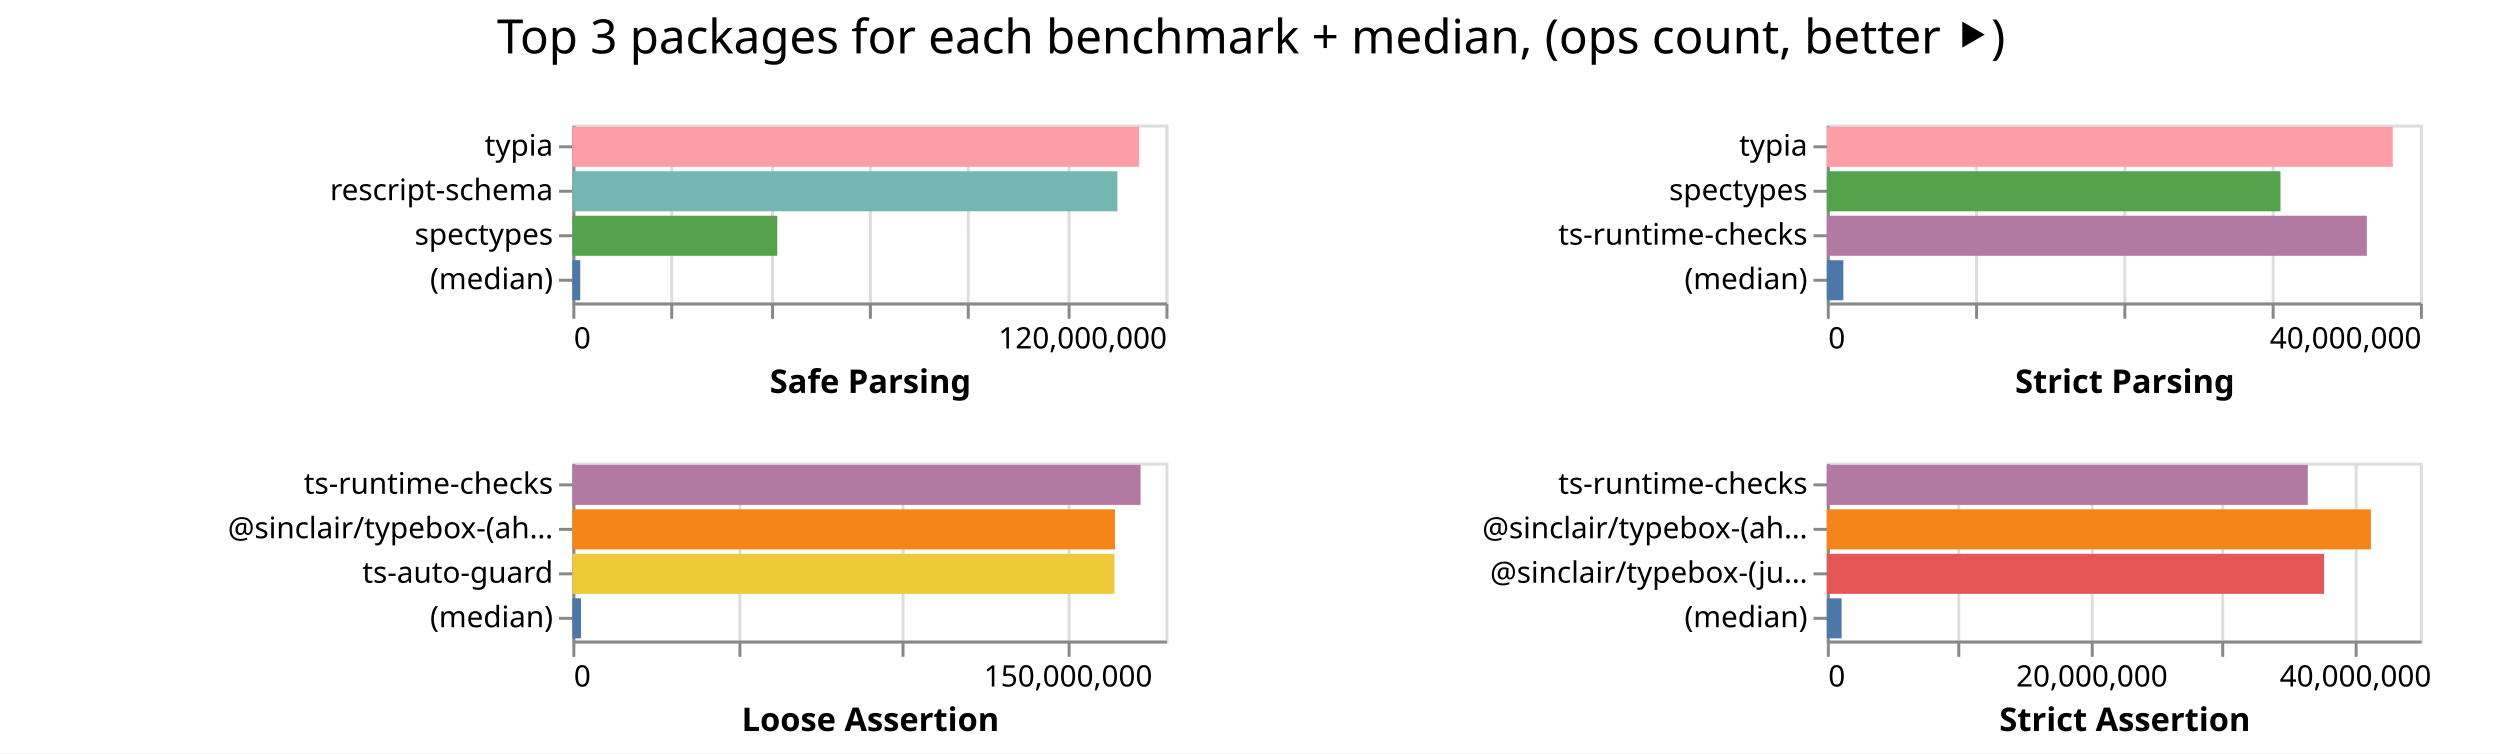
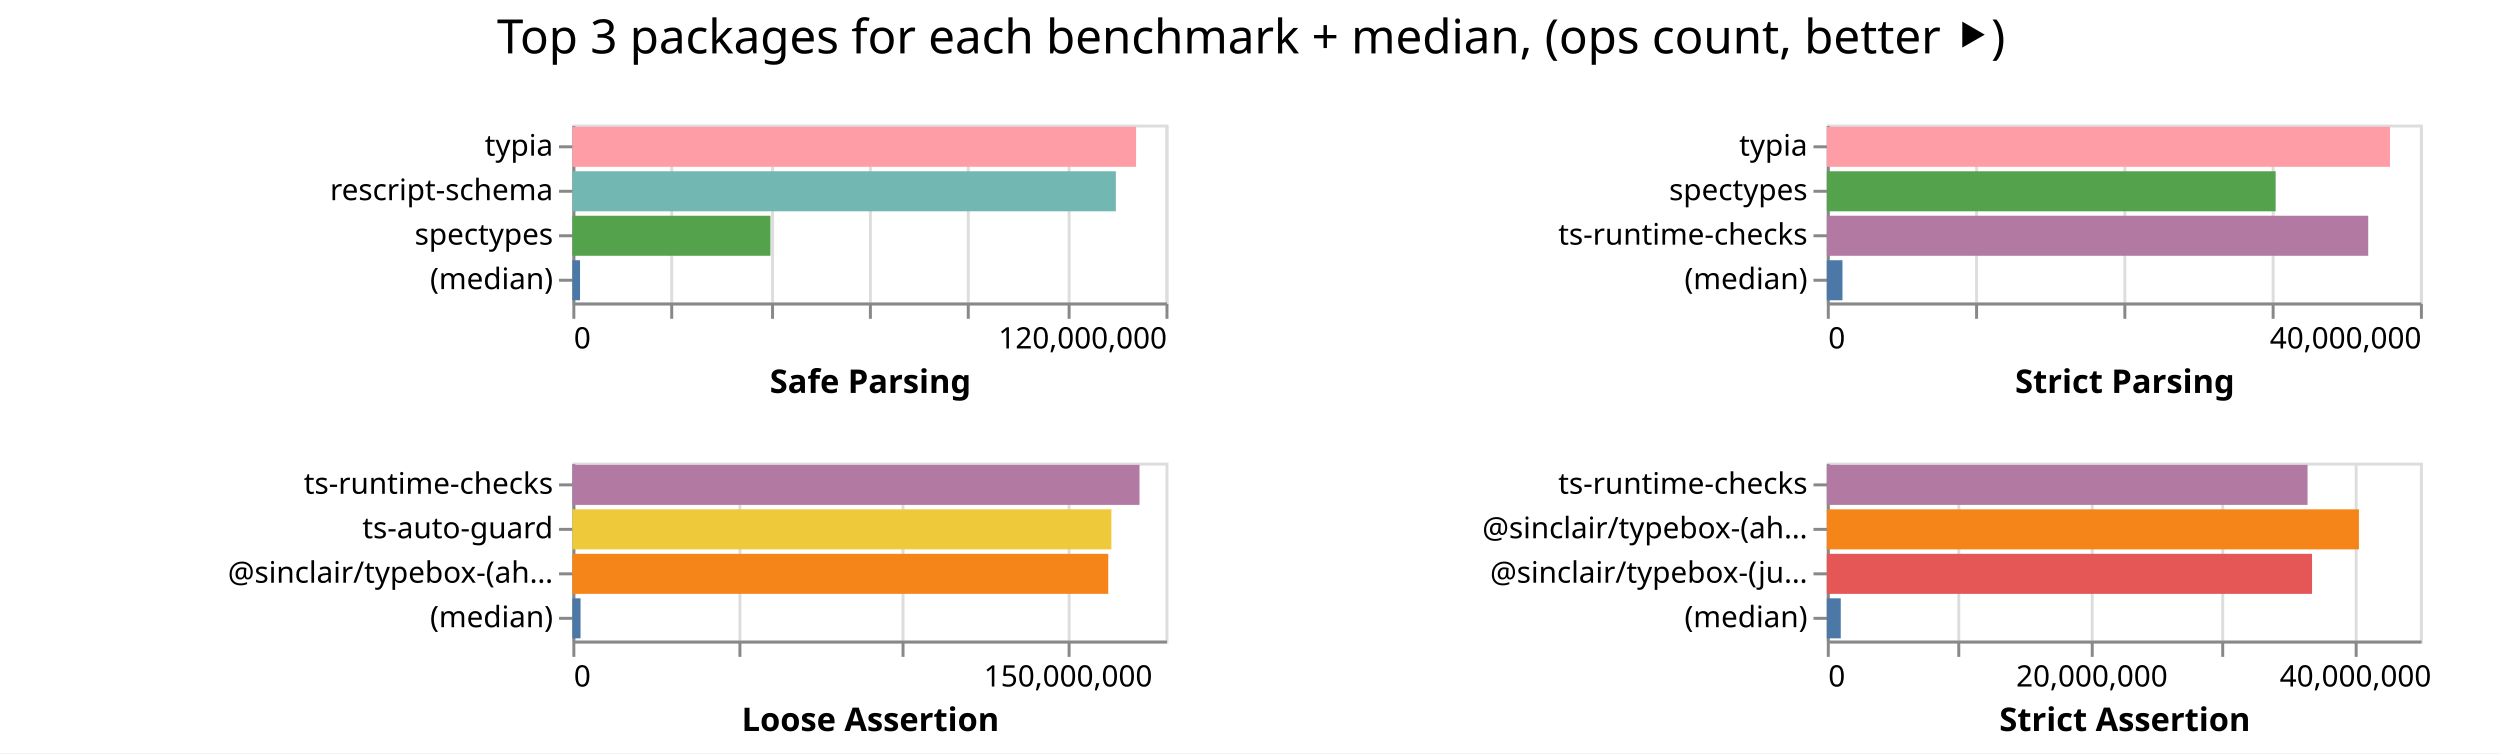
<svg xmlns="http://www.w3.org/2000/svg" width="843" height="254" class="marks">
  <path fill="#fff" d="M0 0h843v254H0z" />
  <g fill="none" stroke-miterlimit="10" aria-roledescription="group mark container" class="mark-group role-frame root">
    <path d="M193 42" aria-hidden="true" class="background" />
    <g aria-roledescription="group mark container" class="mark-group role-scope child__Safe_Parsing_group">
      <path stroke="#ddd" d="M193.5 42.5h200v60h-200Z" aria-hidden="true" class="background" />
      <g aria-hidden="true" class="mark-group role-axis">
        <path d="M193.5 102.5" aria-hidden="true" class="background" pointer-events="none" />
        <g stroke="#ddd" class="mark-rule role-axis-grid" pointer-events="none">
          <path d="M193.5 102.5v-60M226.5 102.5v-60M260.5 102.5v-60M293.5 102.5v-60M326.5 102.5v-60M360.5 102.5v-60M393.5 102.5v-60" />
        </g>
      </g>
      <g aria-label="X-axis titled 'Safe Parsing' for a linear scale with values from 0 to 120,000,000" aria-roledescription="axis" class="mark-group role-axis" pointer-events="none">
        <path d="M193.5 102.5" aria-hidden="true" class="background" />
        <g stroke="#888" class="mark-rule role-axis-tick">
          <path d="M193.5 102.5v5M226.5 102.5v5M260.5 102.5v5M293.5 102.5v5M326.5 102.5v5M360.5 102.5v5M393.5 102.5v5" />
        </g>
        <g fill="#000" class="mark-text role-axis-label" font-family="sans-serif" font-size="10">
          <text transform="translate(193.5 117.5)">0</text>
          <text text-anchor="end" transform="translate(393.5 117.5)">120,000,000</text>
        </g>
        <path stroke="#888" d="M193.5 102.5h200" class="mark-rule role-axis-domain" />
        <text fill="#000" class="mark-text role-axis-title" font-family="sans-serif" font-size="11" font-weight="bold" text-anchor="middle" transform="translate(293.5 132.5)">Safe Parsing</text>
      </g>
      <g aria-label="Y-axis for a discrete scale with 4 values: typia, rescript-schema, spectypes, (median)" aria-roledescription="axis" class="mark-group role-axis" pointer-events="none">
        <path d="M193.5 42.5" aria-hidden="true" class="background" />
        <g stroke="#888" class="mark-rule role-axis-tick">
          <path d="M193.5 49.5h-5M193.5 64.5h-5M193.5 79.5h-5M193.5 94.5h-5" />
        </g>
        <g fill="#000" class="mark-text role-axis-label" font-family="sans-serif" font-size="10" text-anchor="end">
          <text transform="translate(186.5 52.5)">typia</text>
          <text transform="translate(186.5 67.5)">rescript-schema</text>
          <text transform="translate(186.5 82.5)">spectypes</text>
          <text transform="translate(186.5 97.5)">(median)</text>
        </g>
        <path stroke="#888" d="M193.5 42.5v60" class="mark-rule role-axis-domain" />
      </g>
      <g aria-roledescription="rect mark container" class="mark-rect role-mark child__Safe_Parsing_marks">
-         <path fill="#ff9da6" d="M193 42.75h191.107v13.5H193Z" aria-label="Safe Parsing: 114664035; name: typia" aria-roledescription="bar" />
-         <path fill="#72b7b2" d="M193 57.75h183.788v13.5H193Z" aria-label="Safe Parsing: 110272522; name: rescript-schema" aria-roledescription="bar" />
-         <path fill="#54a24b" d="M193 72.75h69.083v13.5H193Z" aria-label="Safe Parsing: 41449637; name: spectypes" aria-roledescription="bar" />
-         <path fill="#4c78a8" d="M193 87.75h2.653v13.5H193Z" aria-label="Safe Parsing: 1592047; name: (median)" aria-roledescription="bar" />
+         <path fill="#ff9da6" d="M193 42.75h190.082v13.5H193Z" aria-label="Safe Parsing: 114049422; name: typia" aria-roledescription="bar" />
+         <path fill="#72b7b2" d="M193 57.75h183.273v13.5H193Z" aria-label="Safe Parsing: 109963697; name: rescript-schema" aria-roledescription="bar" />
+         <path fill="#54a24b" d="M193 72.75h66.797v13.5H193Z" aria-label="Safe Parsing: 40078383; name: spectypes" aria-roledescription="bar" />
+         <path fill="#4c78a8" d="M193 87.75h2.592v13.5H193Z" aria-label="Safe Parsing: 1555252; name: (median)" aria-roledescription="bar" />
      </g>
    </g>
    <g aria-roledescription="group mark container" class="mark-group role-scope child__Strict_Parsing_group">
      <path stroke="#ddd" d="M616.5 42.5h200v60h-200Z" aria-hidden="true" class="background" />
      <g aria-hidden="true" class="mark-group role-axis">
        <path d="M616.5 102.5" aria-hidden="true" class="background" pointer-events="none" />
        <g stroke="#ddd" class="mark-rule role-axis-grid" pointer-events="none">
          <path d="M616.5 102.5v-60M666.5 102.5v-60M716.5 102.5v-60M766.5 102.5v-60M816.5 102.5v-60" />
        </g>
      </g>
      <g aria-label="X-axis titled 'Strict Parsing' for a linear scale with values from 0 to 40,000,000" aria-roledescription="axis" class="mark-group role-axis" pointer-events="none">
        <path d="M616.5 102.5" aria-hidden="true" class="background" />
        <g stroke="#888" class="mark-rule role-axis-tick">
          <path d="M616.5 102.5v5M666.5 102.5v5M716.5 102.5v5M766.5 102.5v5M816.5 102.5v5" />
        </g>
        <g fill="#000" class="mark-text role-axis-label" font-family="sans-serif" font-size="10">
          <text transform="translate(616.5 117.5)">0</text>
          <text text-anchor="end" transform="translate(816.5 117.5)">40,000,000</text>
        </g>
        <path stroke="#888" d="M616.5 102.5h200" class="mark-rule role-axis-domain" />
        <text fill="#000" class="mark-text role-axis-title" font-family="sans-serif" font-size="11" font-weight="bold" text-anchor="middle" transform="translate(716.5 132.5)">Strict Parsing</text>
      </g>
      <g aria-label="Y-axis for a discrete scale with 4 values: typia, spectypes, ts-runtime-checks, (median)" aria-roledescription="axis" class="mark-group role-axis" pointer-events="none">
        <path d="M616.5 42.5" aria-hidden="true" class="background" />
        <g stroke="#888" class="mark-rule role-axis-tick">
          <path d="M616.5 49.5h-5M616.5 64.5h-5M616.5 79.5h-5M616.5 94.5h-5" />
        </g>
        <g fill="#000" class="mark-text role-axis-label" font-family="sans-serif" font-size="10" text-anchor="end">
          <text transform="translate(609.5 52.5)">typia</text>
          <text transform="translate(609.5 67.5)">spectypes</text>
          <text transform="translate(609.5 82.5)">ts-runtime-checks</text>
          <text transform="translate(609.5 97.5)">(median)</text>
        </g>
        <path stroke="#888" d="M616.5 42.5v60" class="mark-rule role-axis-domain" />
      </g>
      <g aria-roledescription="rect mark container" class="mark-rect role-mark child__Strict_Parsing_marks">
-         <path fill="#ff9da6" d="M616 42.75h190.838v13.5H616Z" aria-label="Strict Parsing: 38167570; name: typia" aria-roledescription="bar" />
-         <path fill="#54a24b" d="M616 57.75h152.973v13.5H616Z" aria-label="Strict Parsing: 30594614; name: spectypes" aria-roledescription="bar" />
-         <path fill="#b279a2" d="M616 72.75h182.106v13.5H616Z" aria-label="Strict Parsing: 36421175; name: ts-runtime-checks" aria-roledescription="bar" />
-         <path fill="#4c78a8" d="M616 87.75h5.578v13.5H616Z" aria-label="Strict Parsing: 1115574; name: (median)" aria-roledescription="bar" />
+         <path fill="#ff9da6" d="M616 42.75h189.904v13.5H616Z" aria-label="Strict Parsing: 37980756; name: typia" aria-roledescription="bar" />
+         <path fill="#54a24b" d="M616 57.75h151.35v13.5H616Z" aria-label="Strict Parsing: 30269866; name: spectypes" aria-roledescription="bar" />
+         <path fill="#b279a2" d="M616 72.75h182.566v13.5H616Z" aria-label="Strict Parsing: 36513237; name: ts-runtime-checks" aria-roledescription="bar" />
+         <path fill="#4c78a8" d="M616 87.75h5.281v13.5H616Z" aria-label="Strict Parsing: 1056298.5; name: (median)" aria-roledescription="bar" />
      </g>
    </g>
    <g aria-roledescription="group mark container" class="mark-group role-scope child__Loose_Assertion_group">
      <path stroke="#ddd" d="M193.5 156.5h200v60h-200Z" aria-hidden="true" class="background" />
      <g aria-hidden="true" class="mark-group role-axis">
        <path d="M193.5 216.5" aria-hidden="true" class="background" pointer-events="none" />
        <g stroke="#ddd" class="mark-rule role-axis-grid" pointer-events="none">
          <path d="M193.5 216.5v-60M249.5 216.5v-60M304.5 216.5v-60M360.5 216.5v-60" />
        </g>
      </g>
      <g aria-label="X-axis titled 'Loose Assertion' for a linear scale with values from 0 to 180,000,000" aria-roledescription="axis" class="mark-group role-axis" pointer-events="none">
        <path d="M193.5 216.5" aria-hidden="true" class="background" />
        <g stroke="#888" class="mark-rule role-axis-tick">
          <path d="M193.5 216.5v5M249.5 216.5v5M304.5 216.5v5M360.5 216.5v5" />
        </g>
        <g fill="#000" class="mark-text role-axis-label" font-family="sans-serif" font-size="10">
          <text transform="translate(193.5 231.5)">0</text>
          <text text-anchor="middle" transform="translate(360.167 231.5)">150,000,000</text>
        </g>
        <path stroke="#888" d="M193.5 216.5h200" class="mark-rule role-axis-domain" />
        <text fill="#000" class="mark-text role-axis-title" font-family="sans-serif" font-size="11" font-weight="bold" text-anchor="middle" transform="translate(293.5 246.5)">Loose Assertion</text>
      </g>
-       <g aria-label="Y-axis for a discrete scale with 4 values: ts-runtime-checks, @sinclair/typebox-(ahead-of-time), ts-auto-guard, (median)" aria-roledescription="axis" class="mark-group role-axis" pointer-events="none">
+       <g aria-label="Y-axis for a discrete scale with 4 values: ts-runtime-checks, ts-auto-guard, @sinclair/typebox-(ahead-of-time), (median)" aria-roledescription="axis" class="mark-group role-axis" pointer-events="none">
        <path d="M193.5 156.5" aria-hidden="true" class="background" />
        <g stroke="#888" class="mark-rule role-axis-tick">
          <path d="M193.5 163.5h-5M193.5 178.5h-5M193.5 193.5h-5M193.5 208.5h-5" />
        </g>
        <g fill="#000" class="mark-text role-axis-label" font-family="sans-serif" font-size="10" text-anchor="end">
          <text transform="translate(186.5 166.5)">ts-runtime-checks</text>
-           <text transform="translate(186.5 181.5)">@sinclair/typebox-(ah…</text>
-           <text transform="translate(186.5 196.5)">ts-auto-guard</text>
+           <text transform="translate(186.5 181.5)">ts-auto-guard</text>
+           <text transform="translate(186.5 196.5)">@sinclair/typebox-(ah…</text>
          <text transform="translate(186.5 211.5)">(median)</text>
        </g>
        <path stroke="#888" d="M193.5 156.5v60" class="mark-rule role-axis-domain" />
      </g>
      <g aria-roledescription="rect mark container" class="mark-rect role-mark child__Loose_Assertion_marks">
-         <path fill="#b279a2" d="M193 156.75h191.607v13.5H193Z" aria-label="Loose Assertion: 172446561; name: ts-runtime-checks" aria-roledescription="bar" />
-         <path fill="#f58518" d="M193 171.75h182.983v13.5H193Z" aria-label="Loose Assertion: 164684553; name: @sinclair/typebox-(ahead-of-time)" aria-roledescription="bar" />
-         <path fill="#eeca3b" d="M193 186.75h182.802v13.5H193Z" aria-label="Loose Assertion: 164521637; name: ts-auto-guard" aria-roledescription="bar" />
-         <path fill="#4c78a8" d="M193 201.75h2.917v13.5H193Z" aria-label="Loose Assertion: 2625309.5; name: (median)" aria-roledescription="bar" />
+         <path fill="#b279a2" d="M193 156.75h191.243v13.5H193Z" aria-label="Loose Assertion: 172118681; name: ts-runtime-checks" aria-roledescription="bar" />
+         <path fill="#eeca3b" d="M193 171.75h181.756v13.5H193Z" aria-label="Loose Assertion: 163580278; name: ts-auto-guard" aria-roledescription="bar" />
+         <path fill="#f58518" d="M193 186.75h180.699v13.5H193Z" aria-label="Loose Assertion: 162628751; name: @sinclair/typebox-(ahead-of-time)" aria-roledescription="bar" />
+         <path fill="#4c78a8" d="M193 201.75h2.759v13.5H193Z" aria-label="Loose Assertion: 2482951; name: (median)" aria-roledescription="bar" />
      </g>
    </g>
    <g aria-roledescription="group mark container" class="mark-group role-scope child__Strict_Assertion_group">
      <path stroke="#ddd" d="M616.5 156.5h200v60h-200Z" aria-hidden="true" class="background" />
      <g aria-hidden="true" class="mark-group role-axis">
        <path d="M616.5 216.5" aria-hidden="true" class="background" pointer-events="none" />
        <g stroke="#ddd" class="mark-rule role-axis-grid" pointer-events="none">
          <path d="M616.5 216.5v-60M660.5 216.5v-60M705.5 216.5v-60M749.5 216.5v-60M794.5 216.5v-60" />
        </g>
      </g>
      <g aria-label="X-axis titled 'Strict Assertion' for a linear scale with values from 0 to 45,000,000" aria-roledescription="axis" class="mark-group role-axis" pointer-events="none">
        <path d="M616.5 216.5" aria-hidden="true" class="background" />
        <g stroke="#888" class="mark-rule role-axis-tick">
          <path d="M616.5 216.5v5M660.5 216.5v5M705.5 216.5v5M749.5 216.5v5M794.5 216.5v5" />
        </g>
        <g fill="#000" class="mark-text role-axis-label" font-family="sans-serif" font-size="10">
          <text transform="translate(616.5 231.5)">0</text>
          <text text-anchor="middle" transform="translate(705.389 231.5)">20,000,000</text>
          <text text-anchor="middle" transform="translate(794.278 231.5)">40,000,000</text>
        </g>
        <path stroke="#888" d="M616.5 216.5h200" class="mark-rule role-axis-domain" />
        <text fill="#000" class="mark-text role-axis-title" font-family="sans-serif" font-size="11" font-weight="bold" text-anchor="middle" transform="translate(716.5 246.5)">Strict Assertion</text>
      </g>
      <g aria-label="Y-axis for a discrete scale with 4 values: ts-runtime-checks, @sinclair/typebox-(ahead-of-time), @sinclair/typebox-(just-in-time), (median)" aria-roledescription="axis" class="mark-group role-axis" pointer-events="none">
        <path d="M616.5 156.5" aria-hidden="true" class="background" />
        <g stroke="#888" class="mark-rule role-axis-tick">
          <path d="M616.5 163.5h-5M616.5 178.5h-5M616.5 193.5h-5M616.5 208.5h-5" />
        </g>
        <g fill="#000" class="mark-text role-axis-label" font-family="sans-serif" font-size="10" text-anchor="end">
          <text transform="translate(609.5 166.5)">ts-runtime-checks</text>
          <text transform="translate(609.5 181.5)">@sinclair/typebox-(ah…</text>
          <text transform="translate(609.5 196.5)">@sinclair/typebox-(ju…</text>
          <text transform="translate(609.5 211.5)">(median)</text>
        </g>
        <path stroke="#888" d="M616.5 156.5v60" class="mark-rule role-axis-domain" />
      </g>
      <g aria-roledescription="rect mark container" class="mark-rect role-mark child__Strict_Assertion_marks">
-         <path fill="#b279a2" d="M616 156.75h162.185v13.5H616Z" aria-label="Strict Assertion: 36491610; name: ts-runtime-checks" aria-roledescription="bar" />
-         <path fill="#f58518" d="M616 171.75h183.475v13.5H616Z" aria-label="Strict Assertion: 41281911; name: @sinclair/typebox-(ahead-of-time)" aria-roledescription="bar" />
-         <path fill="#e45756" d="M616 186.75h167.683v13.5H616Z" aria-label="Strict Assertion: 37728652; name: @sinclair/typebox-(just-in-time)" aria-roledescription="bar" />
-         <path fill="#4c78a8" d="M616 201.75h4.99v13.5H616Z" aria-label="Strict Assertion: 1122902; name: (median)" aria-roledescription="bar" />
+         <path fill="#b279a2" d="M616 156.75h162.108v13.5H616Z" aria-label="Strict Assertion: 36474261; name: ts-runtime-checks" aria-roledescription="bar" />
+         <path fill="#f58518" d="M616 171.75h179.43v13.5H616Z" aria-label="Strict Assertion: 40371925; name: @sinclair/typebox-(ahead-of-time)" aria-roledescription="bar" />
+         <path fill="#e45756" d="M616 186.75h163.621v13.5H616Z" aria-label="Strict Assertion: 36814819; name: @sinclair/typebox-(just-in-time)" aria-roledescription="bar" />
+         <path fill="#4c78a8" d="M616 201.75h4.703v13.5H616Z" aria-label="Strict Assertion: 1058108; name: (median)" aria-roledescription="bar" />
      </g>
    </g>
    <g class="mark-group role-title">
      <path d="M421.889 5" aria-hidden="true" class="background" pointer-events="none" />
      <text fill="#000" aria-label="Title text 'Top 3 packages for each benchmark + median, (ops count, better ⯈)'" aria-roledescription="title" class="mark-text role-title-text" font-family="sans-serif" font-size="16" pointer-events="none" text-anchor="middle" transform="translate(421.889 18)">Top 3 packages for each benchmark + median, (ops count, better ⯈)</text>
    </g>
  </g>
</svg>
